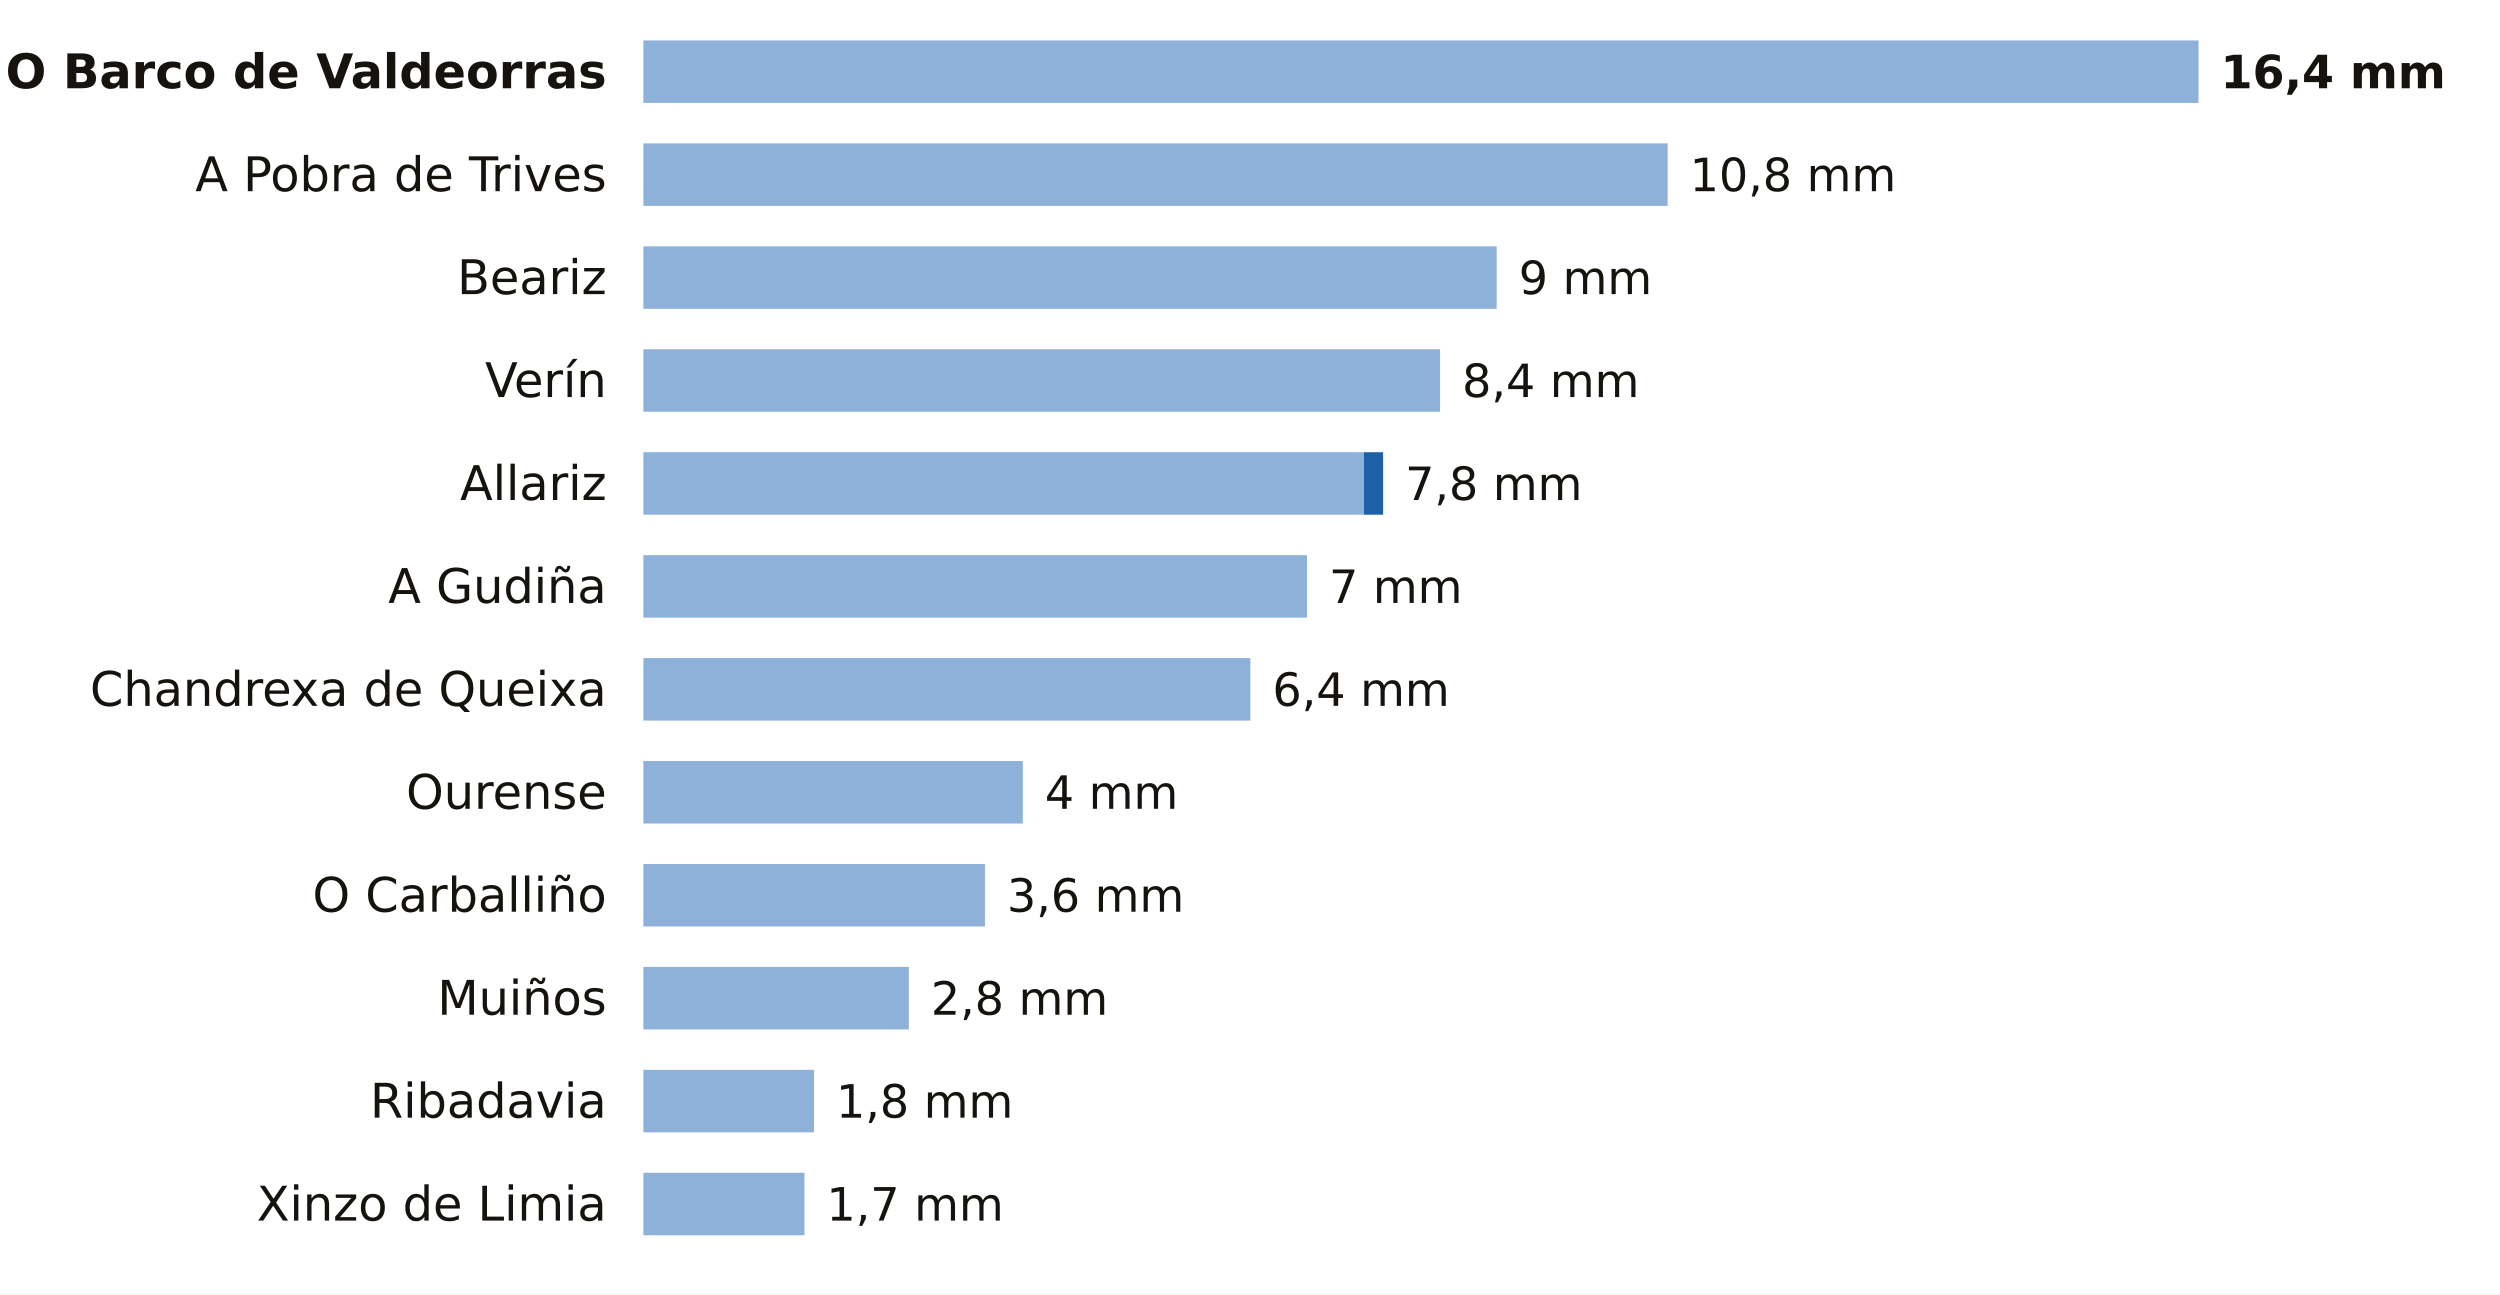
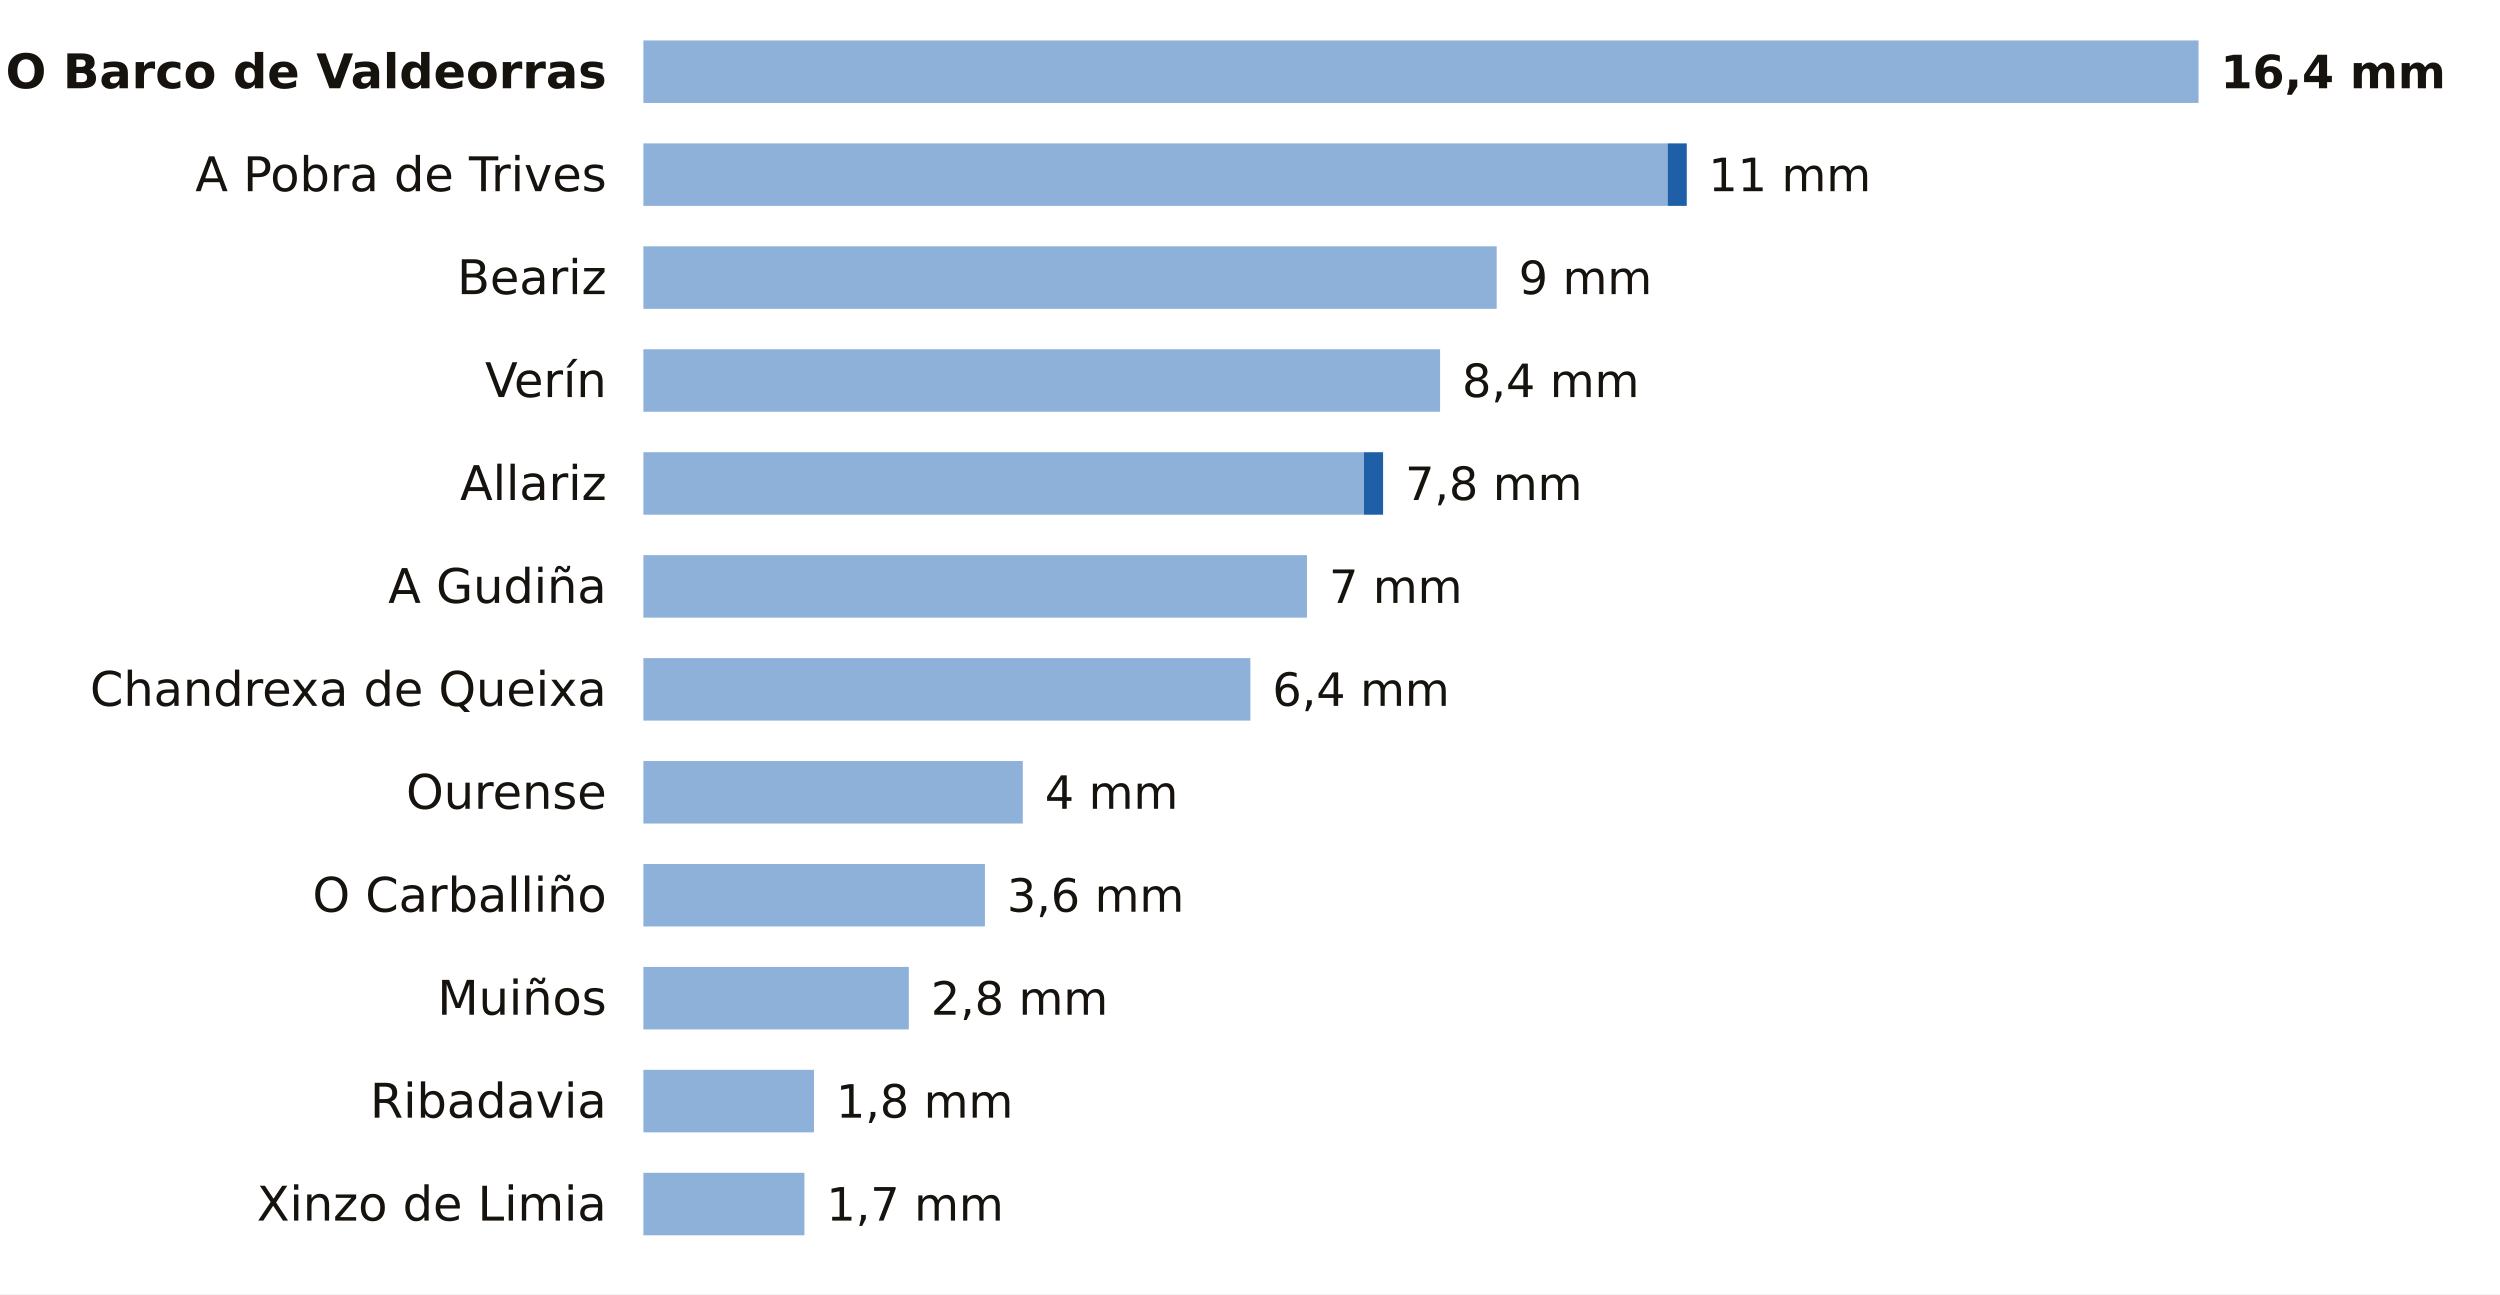
<svg xmlns="http://www.w3.org/2000/svg" viewBox="0 0 680 352" width="680" height="352" role="img" aria-label="La lluvia de los últimos 7 días en las estaciones de AEMET de Ourense">
  <rect width="680" height="352" fill="#FFFFFF" />
  <text x="165.0" y="24.0" font-size="13" fill="#16130F" text-anchor="end" font-weight="600" font-family="Public Sans, DejaVu Sans, Arial, sans-serif">O Barco de Valdeorras</text>
  <rect x="175" y="11" width="423.0" height="17" fill="#8EB1DA" />
  <text x="604.0" y="24.0" font-size="12.5" fill="#16130F" text-anchor="start" font-weight="700" font-family="Public Sans, DejaVu Sans, Arial, sans-serif">16,4 mm</text>
  <text x="165.0" y="52.0" font-size="13" fill="#16130F" text-anchor="end" font-weight="400" font-family="Public Sans, DejaVu Sans, Arial, sans-serif">A Pobra de Trives</text>
  <rect x="175" y="39" width="278.6" height="17" fill="#8EB1DA" />
-   <text x="459.6" y="52.0" font-size="12.5" fill="#16130F" text-anchor="start" font-weight="500" font-family="Public Sans, DejaVu Sans, Arial, sans-serif">10,8 mm</text>
+   <rect x="453.6" y="39" width="5.2" height="17" fill="#1F5FA8" />
+   <text x="464.7" y="52.0" font-size="12.5" fill="#16130F" text-anchor="start" font-weight="500" font-family="Public Sans, DejaVu Sans, Arial, sans-serif">11 mm</text>
  <text x="165.0" y="80.0" font-size="13" fill="#16130F" text-anchor="end" font-weight="400" font-family="Public Sans, DejaVu Sans, Arial, sans-serif">Beariz</text>
  <rect x="175" y="67" width="232.1" height="17" fill="#8EB1DA" />
  <text x="413.1" y="80.0" font-size="12.5" fill="#16130F" text-anchor="start" font-weight="500" font-family="Public Sans, DejaVu Sans, Arial, sans-serif">9 mm</text>
  <text x="165.0" y="108.0" font-size="13" fill="#16130F" text-anchor="end" font-weight="400" font-family="Public Sans, DejaVu Sans, Arial, sans-serif">Verín</text>
  <rect x="175" y="95" width="216.7" height="17" fill="#8EB1DA" />
  <text x="397.7" y="108.0" font-size="12.5" fill="#16130F" text-anchor="start" font-weight="500" font-family="Public Sans, DejaVu Sans, Arial, sans-serif">8,4 mm</text>
  <text x="165.0" y="136.0" font-size="13" fill="#16130F" text-anchor="end" font-weight="400" font-family="Public Sans, DejaVu Sans, Arial, sans-serif">Allariz</text>
  <rect x="175" y="123" width="196.0" height="17" fill="#8EB1DA" />
  <rect x="371.0" y="123" width="5.2" height="17" fill="#1F5FA8" />
  <text x="382.2" y="136.0" font-size="12.5" fill="#16130F" text-anchor="start" font-weight="500" font-family="Public Sans, DejaVu Sans, Arial, sans-serif">7,8 mm</text>
  <text x="165.0" y="164.0" font-size="13" fill="#16130F" text-anchor="end" font-weight="400" font-family="Public Sans, DejaVu Sans, Arial, sans-serif">A Gudiña</text>
  <rect x="175" y="151" width="180.5" height="17" fill="#8EB1DA" />
  <text x="361.5" y="164.0" font-size="12.5" fill="#16130F" text-anchor="start" font-weight="500" font-family="Public Sans, DejaVu Sans, Arial, sans-serif">7 mm</text>
  <text x="165.0" y="192.0" font-size="13" fill="#16130F" text-anchor="end" font-weight="400" font-family="Public Sans, DejaVu Sans, Arial, sans-serif">Chandrexa de Queixa</text>
  <rect x="175" y="179" width="165.1" height="17" fill="#8EB1DA" />
  <text x="346.1" y="192.0" font-size="12.5" fill="#16130F" text-anchor="start" font-weight="500" font-family="Public Sans, DejaVu Sans, Arial, sans-serif">6,4 mm</text>
  <text x="165.0" y="220.0" font-size="13" fill="#16130F" text-anchor="end" font-weight="400" font-family="Public Sans, DejaVu Sans, Arial, sans-serif">Ourense</text>
  <rect x="175" y="207" width="103.2" height="17" fill="#8EB1DA" />
  <text x="284.2" y="220.0" font-size="12.5" fill="#16130F" text-anchor="start" font-weight="500" font-family="Public Sans, DejaVu Sans, Arial, sans-serif">4 mm</text>
  <text x="165.0" y="248.0" font-size="13" fill="#16130F" text-anchor="end" font-weight="400" font-family="Public Sans, DejaVu Sans, Arial, sans-serif">O Carballiño</text>
  <rect x="175" y="235" width="92.9" height="17" fill="#8EB1DA" />
  <text x="273.9" y="248.0" font-size="12.5" fill="#16130F" text-anchor="start" font-weight="500" font-family="Public Sans, DejaVu Sans, Arial, sans-serif">3,6 mm</text>
  <text x="165.0" y="276.0" font-size="13" fill="#16130F" text-anchor="end" font-weight="400" font-family="Public Sans, DejaVu Sans, Arial, sans-serif">Muiños</text>
  <rect x="175" y="263" width="72.2" height="17" fill="#8EB1DA" />
  <text x="253.2" y="276.0" font-size="12.5" fill="#16130F" text-anchor="start" font-weight="500" font-family="Public Sans, DejaVu Sans, Arial, sans-serif">2,8 mm</text>
  <text x="165.0" y="304.0" font-size="13" fill="#16130F" text-anchor="end" font-weight="400" font-family="Public Sans, DejaVu Sans, Arial, sans-serif">Ribadavia</text>
  <rect x="175" y="291" width="46.4" height="17" fill="#8EB1DA" />
  <text x="227.4" y="304.0" font-size="12.5" fill="#16130F" text-anchor="start" font-weight="500" font-family="Public Sans, DejaVu Sans, Arial, sans-serif">1,8 mm</text>
  <text x="165.0" y="332.0" font-size="13" fill="#16130F" text-anchor="end" font-weight="400" font-family="Public Sans, DejaVu Sans, Arial, sans-serif">Xinzo de Limia</text>
  <rect x="175" y="319" width="43.8" height="17" fill="#8EB1DA" />
  <text x="224.8" y="332.0" font-size="12.5" fill="#16130F" text-anchor="start" font-weight="500" font-family="Public Sans, DejaVu Sans, Arial, sans-serif">1,7 mm</text>
</svg>
